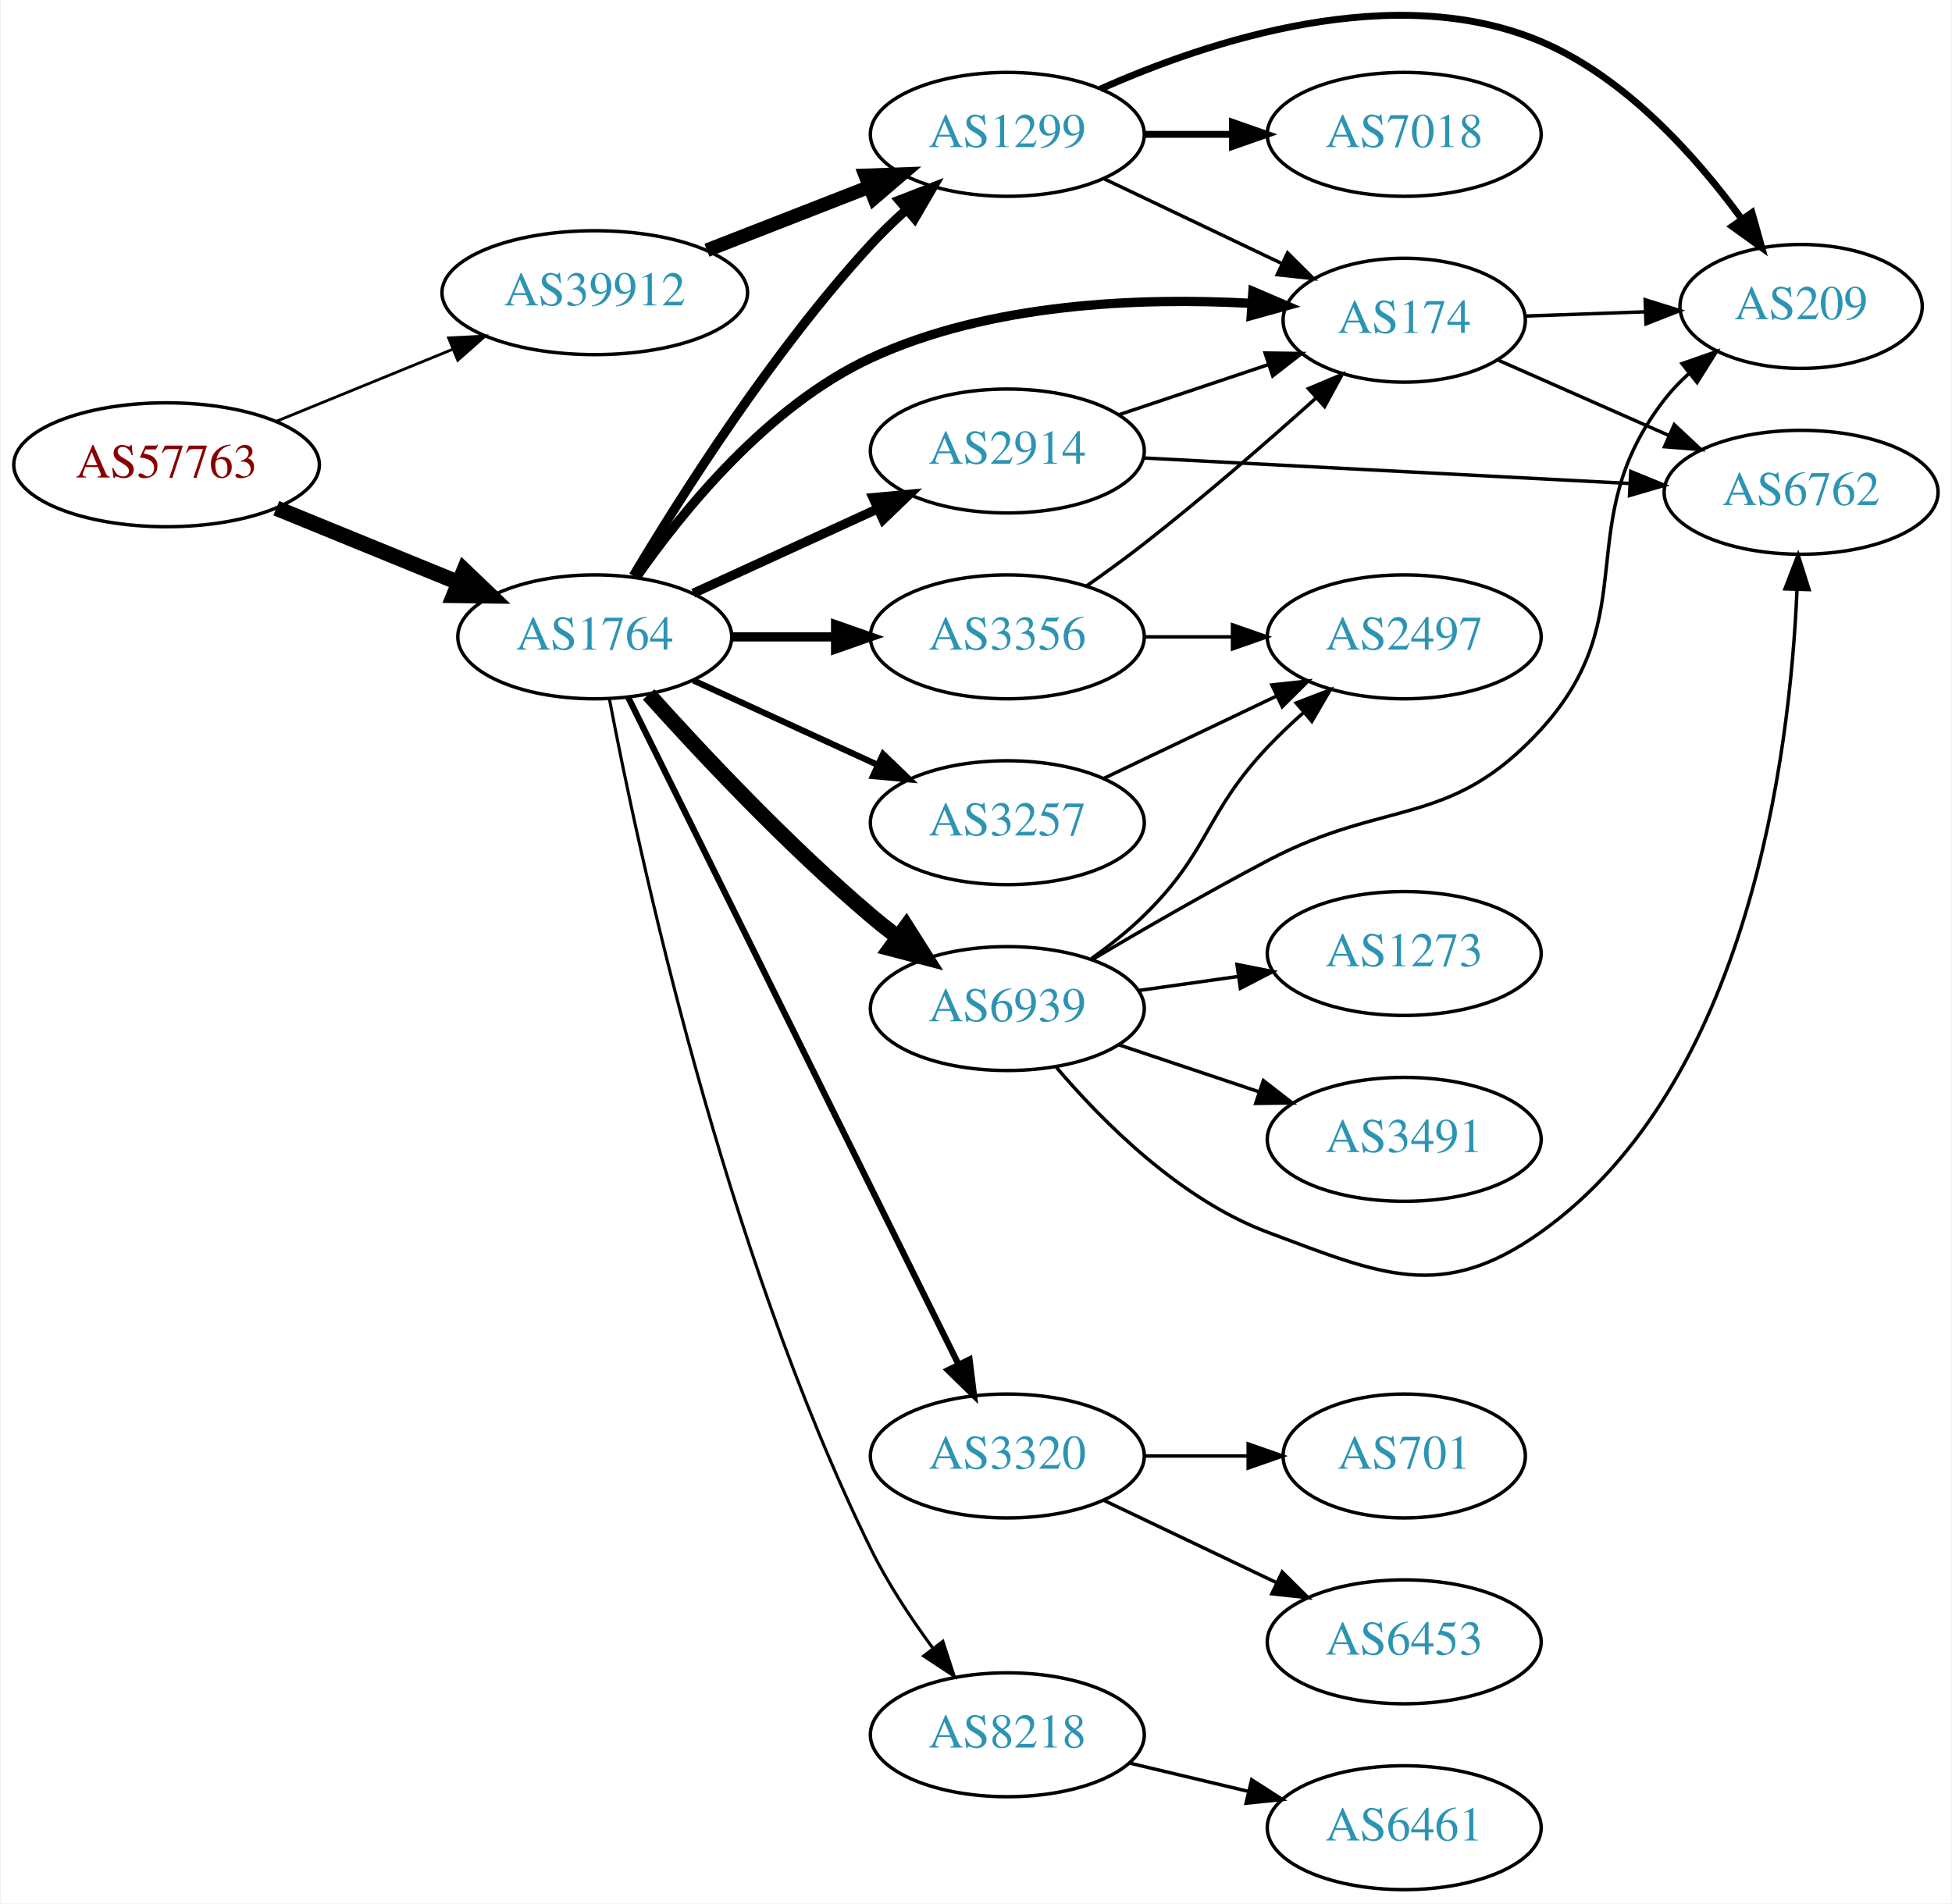
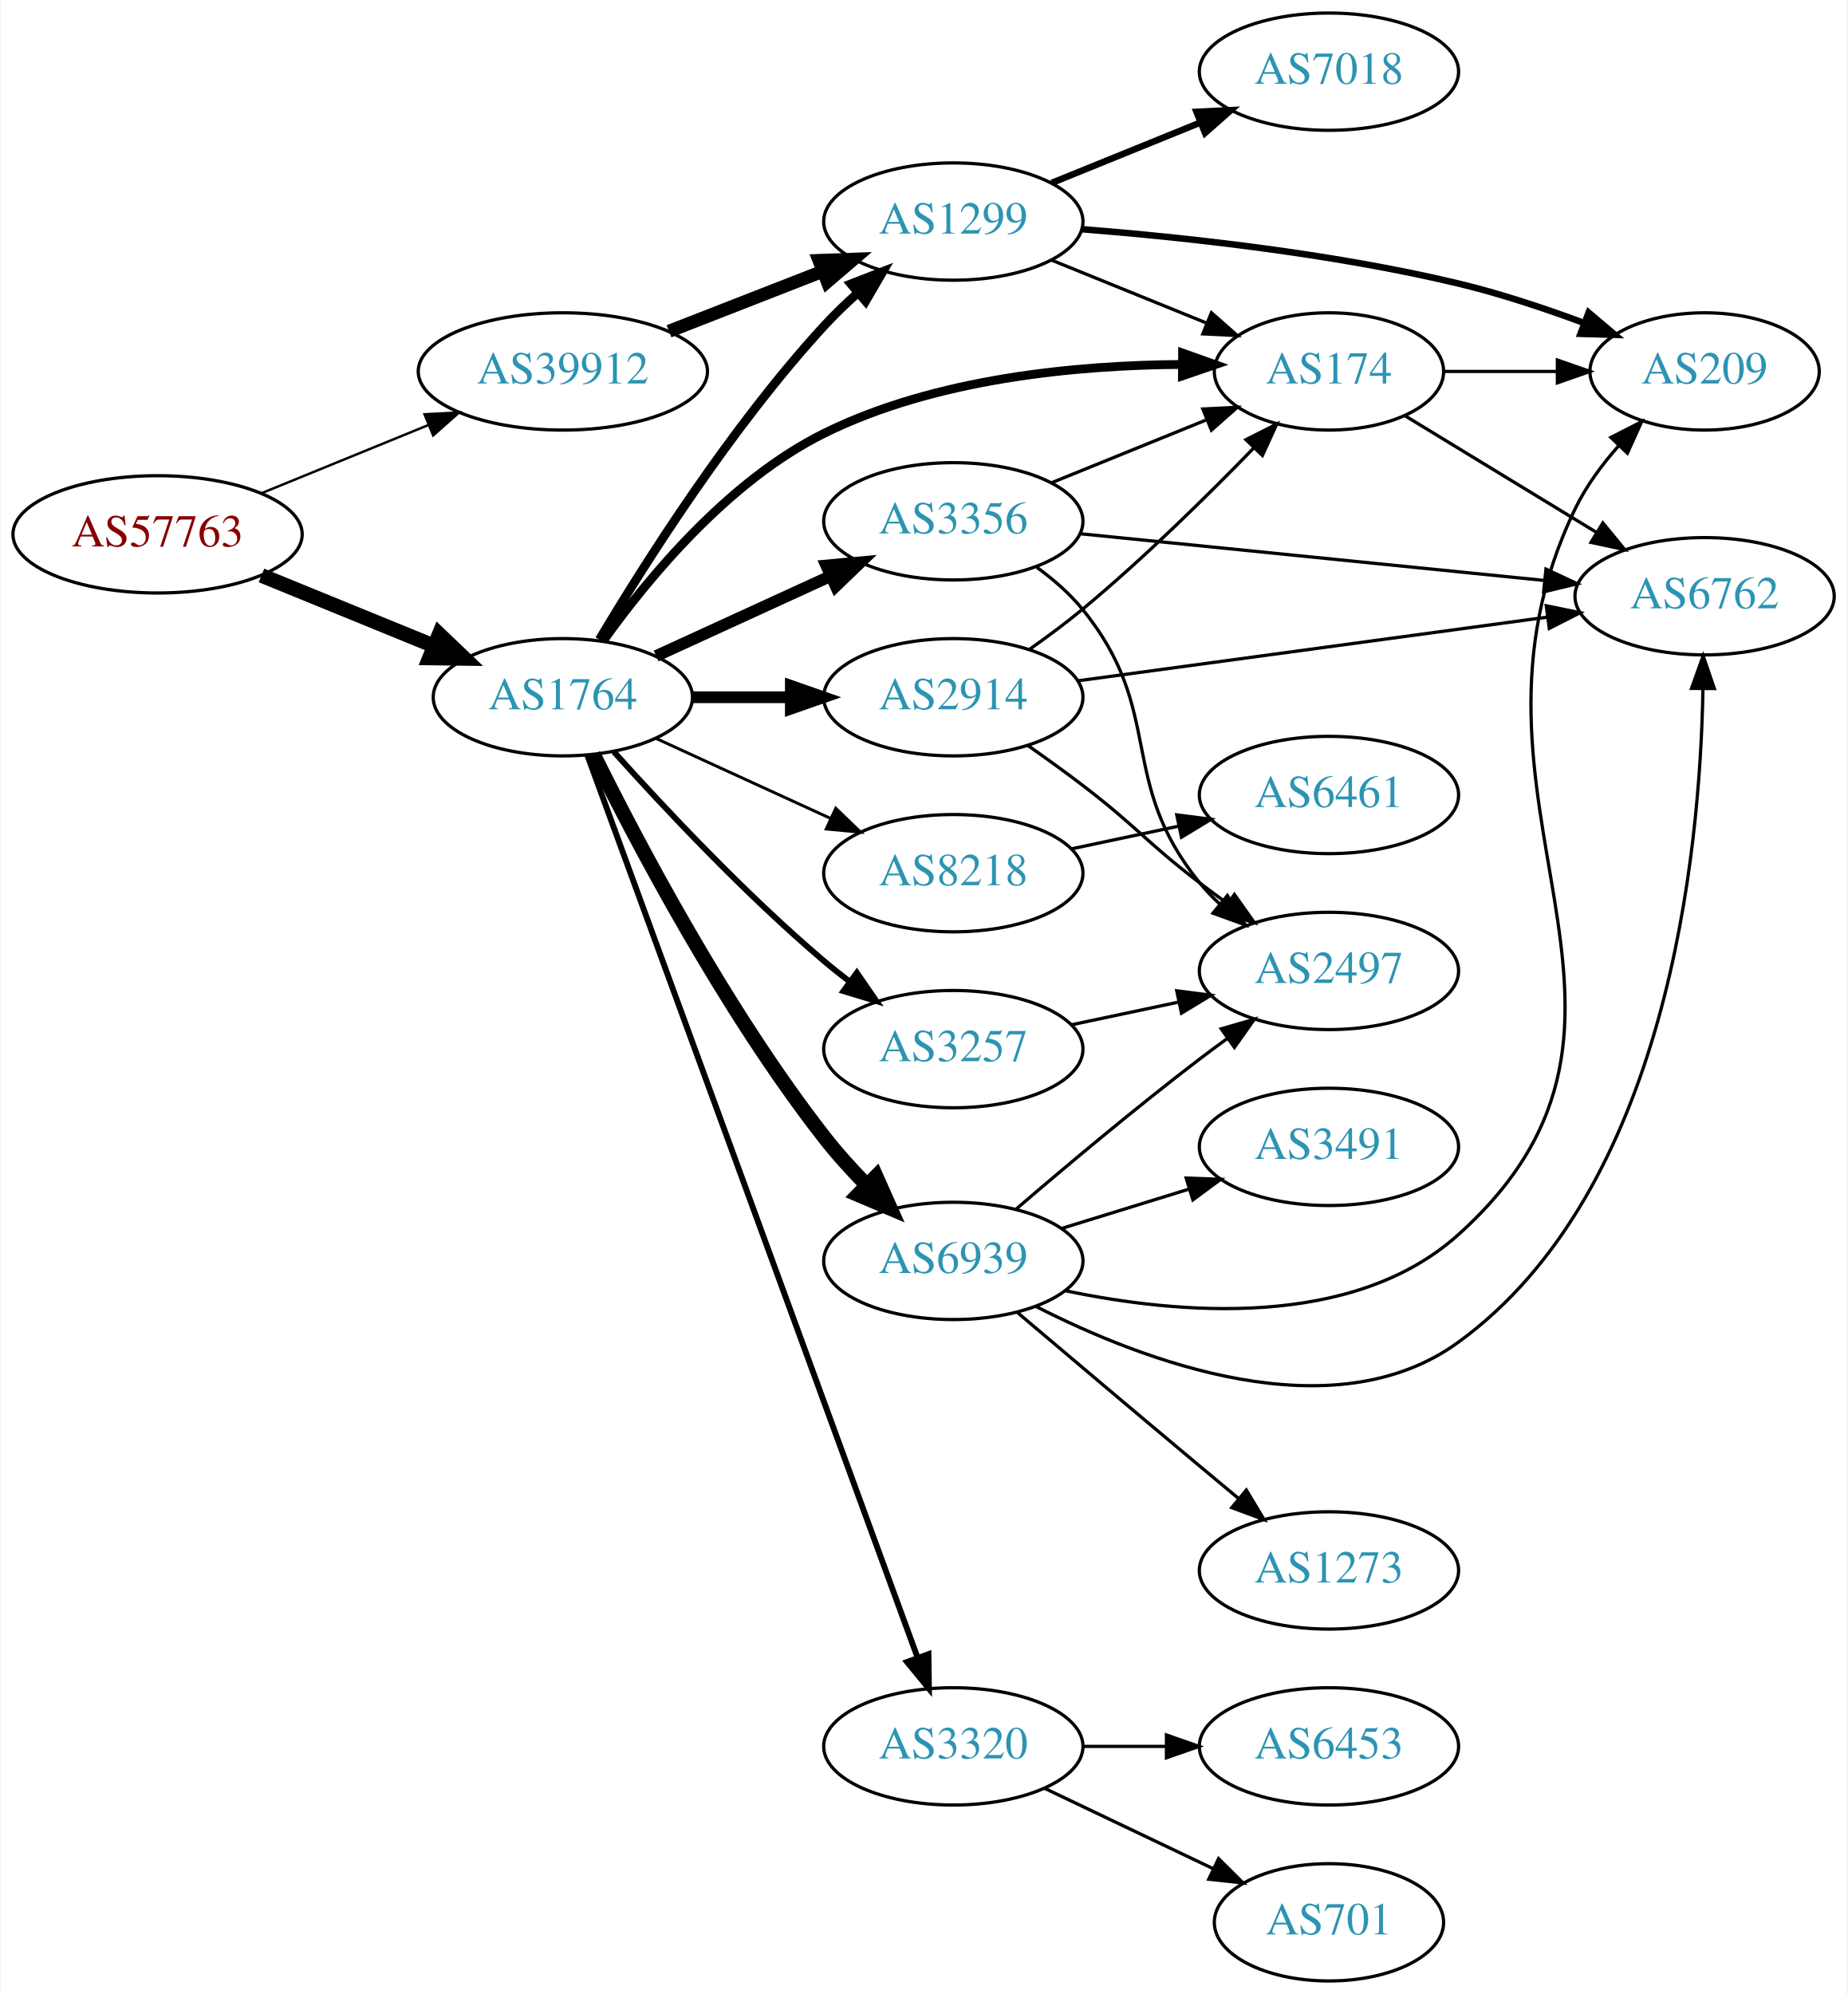
- <svg xmlns="http://www.w3.org/2000/svg" xmlns:xlink="http://www.w3.org/1999/xlink" width="567pt" height="553pt" viewBox="0.00 0.00 566.66 553.04">
-   <g id="graph0" class="graph" transform="scale(1 1) rotate(0) translate(4 549.036)">
-     <polygon fill="white" stroke="none" points="-4,4 -4,-549.036 562.663,-549.036 562.663,4 -4,4" />
+ <svg xmlns="http://www.w3.org/2000/svg" xmlns:xlink="http://www.w3.org/1999/xlink" width="567pt" height="612pt" viewBox="0.00 0.00 566.66 612.00">
+   <g id="graph0" class="graph" transform="scale(1 1) rotate(0) translate(4 608)">
+     <polygon fill="white" stroke="none" points="-4,4 -4,-608 562.663,-608 562.663,4 -4,4" />
    <g id="node1" class="node">
      <g id="a_node1">
        <a xlink:href="/asn/57763" xlink:title="AS57763 ~ SelfNet Internet Ges.m.b.H. [AT]">
-           <ellipse fill="#ffffff" stroke="black" cx="44.196" cy="-414" rx="44.393" ry="18" />
-           <text text-anchor="middle" x="44.196" y="-410.3" font-family="Times,serif" font-size="14.00" fill="#880000">AS57763</text>
+           <ellipse fill="#ffffff" stroke="black" cx="44.196" cy="-444" rx="44.393" ry="18" />
+           <text text-anchor="middle" x="44.196" y="-440.3" font-family="Times,serif" font-size="14.00" fill="#880000">AS57763</text>
        </a>
      </g>
    </g>
    <g id="node2" class="node">
      <g id="a_node2">
        <a xlink:href="/asn/1764" xlink:title="AS1764 ~ NEXTLAYER-AS [AT]">
-           <ellipse fill="#ffffff" stroke="black" cx="168.588" cy="-364" rx="39.794" ry="18" />
-           <text text-anchor="middle" x="168.588" y="-360.3" font-family="Times,serif" font-size="14.00" fill="#2c94b3">AS1764</text>
+           <ellipse fill="#ffffff" stroke="black" cx="168.588" cy="-394" rx="39.794" ry="18" />
+           <text text-anchor="middle" x="168.588" y="-390.3" font-family="Times,serif" font-size="14.00" fill="#2c94b3">AS1764</text>
        </a>
      </g>
    </g>
    <g id="edge1" class="edge">
-       <path fill="none" stroke="black" stroke-width="4.5" d="M76.081,-401.383C92.064,-394.853 111.738,-386.816 128.743,-379.869" />
-       <polygon fill="black" stroke="black" stroke-width="4.5" points="130.63,-383.352 138.399,-375.925 127.652,-376.061 130.63,-383.352" />
+       <path fill="none" stroke="black" stroke-width="4.5" d="M76.081,-431.383C92.064,-424.853 111.738,-416.816 128.743,-409.869" />
+       <polygon fill="black" stroke="black" stroke-width="4.5" points="130.63,-413.352 138.399,-405.925 127.652,-406.061 130.63,-413.352" />
    </g>
    <g id="node3" class="node">
      <g id="a_node3">
        <a xlink:href="/asn/39912" xlink:title="AS39912 ~ oja.at GmbH [AT]">
-           <ellipse fill="#ffffff" stroke="black" cx="168.588" cy="-464" rx="44.393" ry="18" />
-           <text text-anchor="middle" x="168.588" y="-460.3" font-family="Times,serif" font-size="14.00" fill="#2c94b3">AS39912</text>
+           <ellipse fill="#ffffff" stroke="black" cx="168.588" cy="-494" rx="44.393" ry="18" />
+           <text text-anchor="middle" x="168.588" y="-490.3" font-family="Times,serif" font-size="14.00" fill="#2c94b3">AS39912</text>
        </a>
      </g>
    </g>
    <g id="edge2" class="edge">
-       <path fill="none" stroke="black" stroke-width="0.818" d="M76.081,-426.617C91.591,-432.953 110.576,-440.709 127.225,-447.511" />
-       <polygon fill="black" stroke="black" stroke-width="0.818" points="126.132,-450.845 136.713,-451.387 128.78,-444.365 126.132,-450.845" />
+       <path fill="none" stroke="black" stroke-width="0.75" d="M76.081,-456.617C91.591,-462.953 110.576,-470.709 127.225,-477.511" />
+       <polygon fill="black" stroke="black" stroke-width="0.75" points="126.132,-480.845 136.713,-481.387 128.78,-474.365 126.132,-480.845" />
    </g>
    <g id="node4" class="node">
      <g id="a_node4">
        <a xlink:href="/asn/174" xlink:title="AS174 ~ Cogent Communications [US]">
-           <ellipse fill="#ffffff" stroke="black" cx="403.724" cy="-456" rx="35.194" ry="18" />
-           <text text-anchor="middle" x="403.724" y="-452.3" font-family="Times,serif" font-size="14.00" fill="#2c94b3">AS174</text>
+           <ellipse fill="#ffffff" stroke="black" cx="403.724" cy="-494" rx="35.194" ry="18" />
+           <text text-anchor="middle" x="403.724" y="-490.3" font-family="Times,serif" font-size="14.00" fill="#2c94b3">AS174</text>
        </a>
      </g>
    </g>
    <g id="edge3" class="edge">
-       <path fill="none" stroke="black" stroke-width="2.7" d="M180.602,-381.208C194.068,-400.564 218.807,-431.106 248.784,-445 283.402,-461.044 327.139,-462.643 359.139,-460.902" />
-       <polygon fill="black" stroke="black" stroke-width="2.7" points="359.771,-464.367 369.511,-460.2 359.298,-457.383 359.771,-464.367" />
+       <path fill="none" stroke="black" stroke-width="2.7" d="M180.976,-411.279C194.616,-430.397 219.35,-460.427 248.784,-475 282.933,-491.907 326.364,-495.929 358.382,-496.144" />
+       <polygon fill="black" stroke="black" stroke-width="2.7" points="358.793,-499.642 368.773,-496.084 358.752,-492.642 358.793,-499.642" />
    </g>
    <g id="node5" class="node">
      <g id="a_node5">
-         <a xlink:href="/asn/6939" xlink:title="AS6939 ~ Hurricane Electric LLC [US]">
-           <ellipse fill="#ffffff" stroke="black" cx="288.431" cy="-256" rx="39.794" ry="18" />
-           <text text-anchor="middle" x="288.431" y="-252.3" font-family="Times,serif" font-size="14.00" fill="#2c94b3">AS6939</text>
+         <a xlink:href="/asn/3356" xlink:title="AS3356 ~ Level 3 Parent, LLC [US]">
+           <ellipse fill="#ffffff" stroke="black" cx="288.431" cy="-448" rx="39.794" ry="18" />
+           <text text-anchor="middle" x="288.431" y="-444.3" font-family="Times,serif" font-size="14.00" fill="#2c94b3">AS3356</text>
        </a>
      </g>
    </g>
    <g id="edge4" class="edge">
-       <path fill="none" stroke="black" stroke-width="4.5" d="M184.234,-347.275C199.535,-330.235 224.632,-303.477 248.784,-283 251.281,-280.883 253.942,-278.768 256.653,-276.707" />
-       <polygon fill="black" stroke="black" stroke-width="4.5" points="259.077,-279.812 264.83,-270.734 254.432,-273.453 259.077,-279.812" />
+       <path fill="none" stroke="black" stroke-width="3.6" d="M197.217,-406.661C213.174,-413.973 233.445,-423.261 250.727,-431.181" />
+       <polygon fill="black" stroke="black" stroke-width="3.6" points="249.426,-434.435 259.975,-435.419 252.342,-428.071 249.426,-434.435" />
    </g>
    <g id="node6" class="node">
      <g id="a_node6">
-         <a xlink:href="/asn/3320" xlink:title="AS3320 ~ DTAG [DE]">
-           <ellipse fill="#ffffff" stroke="black" cx="288.431" cy="-126" rx="39.794" ry="18" />
-           <text text-anchor="middle" x="288.431" y="-122.3" font-family="Times,serif" font-size="14.00" fill="#2c94b3">AS3320</text>
+         <a xlink:href="/asn/2914" xlink:title="AS2914 ~ NTT America, Inc. [US]">
+           <ellipse fill="#ffffff" stroke="black" cx="288.431" cy="-394" rx="39.794" ry="18" />
+           <text text-anchor="middle" x="288.431" y="-390.3" font-family="Times,serif" font-size="14.00" fill="#2c94b3">AS2914</text>
        </a>
      </g>
    </g>
    <g id="edge5" class="edge">
-       <path fill="none" stroke="black" stroke-width="1.8" d="M178.253,-346.499C198.684,-305.237 249.971,-201.655 274.27,-152.58" />
-       <polygon fill="black" stroke="black" stroke-width="1.8" points="277.452,-154.041 278.753,-143.526 271.179,-150.935 277.452,-154.041" />
+       <path fill="none" stroke="black" stroke-width="3.6" d="M208.501,-394C218.054,-394 228.404,-394 238.367,-394" />
+       <polygon fill="black" stroke="black" stroke-width="3.6" points="238.559,-397.5 248.559,-394 238.559,-390.5 238.559,-397.5" />
    </g>
    <g id="node7" class="node">
      <g id="a_node7">
-         <a xlink:href="/asn/3257" xlink:title="AS3257 ~ GTT [DE]">
-           <ellipse fill="#ffffff" stroke="black" cx="288.431" cy="-310" rx="39.794" ry="18" />
-           <text text-anchor="middle" x="288.431" y="-306.3" font-family="Times,serif" font-size="14.00" fill="#2c94b3">AS3257</text>
+         <a xlink:href="/asn/1299" xlink:title="AS1299 ~ Telia Carrier [EU]">
+           <ellipse fill="#ffffff" stroke="black" cx="288.431" cy="-540" rx="39.794" ry="18" />
+           <text text-anchor="middle" x="288.431" y="-536.3" font-family="Times,serif" font-size="14.00" fill="#2c94b3">AS1299</text>
        </a>
      </g>
    </g>
    <g id="edge6" class="edge">
-       <path fill="none" stroke="black" stroke-width="1.8" d="M197.217,-351.339C213.174,-344.027 233.445,-334.739 250.727,-326.819" />
-       <polygon fill="black" stroke="black" stroke-width="1.8" points="252.342,-329.929 259.975,-322.581 249.426,-323.565 252.342,-329.929" />
+       <path fill="none" stroke="black" stroke-width="2.7" d="M179.786,-411.69C193.718,-435.077 220.249,-476.947 248.784,-508 251.919,-511.411 255.42,-514.787 258.999,-517.993" />
+       <polygon fill="black" stroke="black" stroke-width="2.7" points="256.969,-520.863 266.847,-524.693 261.514,-515.539 256.969,-520.863" />
    </g>
    <g id="node8" class="node">
      <g id="a_node8">
-         <a xlink:href="/asn/3356" xlink:title="AS3356 ~ Level 3 Parent, LLC [US]">
-           <ellipse fill="#ffffff" stroke="black" cx="288.431" cy="-364" rx="39.794" ry="18" />
-           <text text-anchor="middle" x="288.431" y="-360.3" font-family="Times,serif" font-size="14.00" fill="#2c94b3">AS3356</text>
+         <a xlink:href="/asn/6939" xlink:title="AS6939 ~ Hurricane Electric LLC [US]">
+           <ellipse fill="#ffffff" stroke="black" cx="288.431" cy="-221" rx="39.794" ry="18" />
+           <text text-anchor="middle" x="288.431" y="-217.3" font-family="Times,serif" font-size="14.00" fill="#2c94b3">AS6939</text>
        </a>
      </g>
    </g>
    <g id="edge7" class="edge">
-       <path fill="none" stroke="black" stroke-width="2.7" d="M208.501,-364C218.054,-364 228.404,-364 238.367,-364" />
-       <polygon fill="black" stroke="black" stroke-width="2.7" points="238.559,-367.5 248.559,-364 238.559,-360.5 238.559,-367.5" />
+       <path fill="none" stroke="black" stroke-width="4.5" d="M177.993,-376.458C191.177,-349.782 218.378,-298.002 248.784,-259 252.733,-253.935 257.323,-248.87 261.932,-244.165" />
+       <polygon fill="black" stroke="black" stroke-width="4.5" points="264.729,-246.937 269.1,-237.119 259.208,-241.321 264.729,-246.937" />
    </g>
    <g id="node9" class="node">
      <g id="a_node9">
-         <a xlink:href="/asn/8218" xlink:title="AS8218 ~ legacy Neotelecoms [FR]">
-           <ellipse fill="#ffffff" stroke="black" cx="288.431" cy="-45" rx="39.794" ry="18" />
-           <text text-anchor="middle" x="288.431" y="-41.3" font-family="Times,serif" font-size="14.00" fill="#2c94b3">AS8218</text>
+         <a xlink:href="/asn/3320" xlink:title="AS3320 ~ DTAG [DE]">
+           <ellipse fill="#ffffff" stroke="black" cx="288.431" cy="-72" rx="39.794" ry="18" />
+           <text text-anchor="middle" x="288.431" y="-68.3" font-family="Times,serif" font-size="14.00" fill="#2c94b3">AS3320</text>
        </a>
      </g>
    </g>
    <g id="edge8" class="edge">
-       <path fill="none" stroke="black" stroke-width="0.9" d="M172.849,-345.882C181.22,-301.873 205.879,-186.525 248.784,-99 253.656,-89.062 260.308,-78.984 266.721,-70.268" />
-       <polygon fill="black" stroke="black" stroke-width="0.9" points="269.698,-72.136 272.979,-62.062 264.132,-67.892 269.698,-72.136" />
+       <path fill="none" stroke="black" stroke-width="1.8" d="M176.092,-376.229C195.649,-322.791 254.016,-163.304 277.491,-99.161" />
+       <polygon fill="black" stroke="black" stroke-width="1.8" points="280.797,-100.31 280.947,-89.716 274.224,-97.904 280.797,-100.31" />
    </g>
    <g id="node10" class="node">
      <g id="a_node10">
-         <a xlink:href="/asn/1299" xlink:title="AS1299 ~ Telia Carrier [EU]">
-           <ellipse fill="#ffffff" stroke="black" cx="288.431" cy="-510" rx="39.794" ry="18" />
-           <text text-anchor="middle" x="288.431" y="-506.3" font-family="Times,serif" font-size="14.00" fill="#2c94b3">AS1299</text>
+         <a xlink:href="/asn/3257" xlink:title="AS3257 ~ GTT [DE]">
+           <ellipse fill="#ffffff" stroke="black" cx="288.431" cy="-286" rx="39.794" ry="18" />
+           <text text-anchor="middle" x="288.431" y="-282.3" font-family="Times,serif" font-size="14.00" fill="#2c94b3">AS3257</text>
        </a>
      </g>
    </g>
    <g id="edge9" class="edge">
-       <path fill="none" stroke="black" stroke-width="2.7" d="M179.786,-381.69C193.718,-405.077 220.249,-446.947 248.784,-478 251.919,-481.411 255.42,-484.787 258.999,-487.993" />
-       <polygon fill="black" stroke="black" stroke-width="2.7" points="256.969,-490.863 266.847,-494.693 261.514,-485.539 256.969,-490.863" />
+       <path fill="none" stroke="black" stroke-width="1.8" d="M184.234,-377.275C199.535,-360.235 224.632,-333.477 248.784,-313 251.281,-310.883 253.942,-308.768 256.653,-306.707" />
+       <polygon fill="black" stroke="black" stroke-width="1.8" points="258.819,-309.459 264.83,-300.734 254.69,-303.806 258.819,-309.459" />
    </g>
    <g id="node11" class="node">
      <g id="a_node11">
-         <a xlink:href="/asn/2914" xlink:title="AS2914 ~ NTT America, Inc. [US]">
-           <ellipse fill="#ffffff" stroke="black" cx="288.431" cy="-418" rx="39.794" ry="18" />
-           <text text-anchor="middle" x="288.431" y="-414.3" font-family="Times,serif" font-size="14.00" fill="#2c94b3">AS2914</text>
+         <a xlink:href="/asn/8218" xlink:title="AS8218 ~ legacy Neotelecoms [FR]">
+           <ellipse fill="#ffffff" stroke="black" cx="288.431" cy="-340" rx="39.794" ry="18" />
+           <text text-anchor="middle" x="288.431" y="-336.3" font-family="Times,serif" font-size="14.00" fill="#2c94b3">AS8218</text>
        </a>
      </g>
    </g>
    <g id="edge10" class="edge">
-       <path fill="none" stroke="black" stroke-width="2.7" d="M197.217,-376.661C213.174,-383.973 233.445,-393.261 250.727,-401.181" />
-       <polygon fill="black" stroke="black" stroke-width="2.7" points="249.426,-404.435 259.975,-405.419 252.342,-398.071 249.426,-404.435" />
-     </g>
-     <g id="edge29" class="edge">
-       <path fill="none" stroke="black" stroke-width="4" d="M201.168,-476.327C215.597,-481.96 232.837,-488.689 248.098,-494.646" />
-       <polygon fill="black" stroke="black" stroke-width="4" points="247.203,-498.054 257.792,-498.43 249.749,-491.534 247.203,-498.054" />
+       <path fill="none" stroke="black" stroke-width="0.9" d="M197.217,-381.339C213.174,-374.027 233.445,-364.739 250.727,-356.819" />
+       <polygon fill="black" stroke="black" stroke-width="0.9" points="252.342,-359.929 259.975,-352.581 249.426,-353.565 252.342,-359.929" />
+     </g>
+     <g id="edge31" class="edge">
+       <path fill="none" stroke="black" stroke-width="4" d="M201.168,-506.327C215.597,-511.96 232.837,-518.689 248.098,-524.646" />
+       <polygon fill="black" stroke="black" stroke-width="4" points="247.203,-528.054 257.792,-528.43 249.749,-521.534 247.203,-528.054" />
+     </g>
+     <g id="node13" class="node">
+       <g id="a_node13">
+         <a xlink:href="/asn/6762" xlink:title="AS6762 ~ TELECOM ITALIA SPARKLE S.p.A. [IT]">
+           <ellipse fill="#ffffff" stroke="black" cx="519.017" cy="-425" rx="39.794" ry="18" />
+           <text text-anchor="middle" x="519.017" y="-421.3" font-family="Times,serif" font-size="14.00" fill="#2c94b3">AS6762</text>
+         </a>
+       </g>
+     </g>
+     <g id="edge20" class="edge">
+       <path fill="none" stroke="black" d="M427.107,-480.368C443.919,-470.128 467.181,-455.961 485.966,-444.52" />
+       <polygon fill="black" stroke="black" points="487.79,-447.507 494.51,-439.316 484.149,-441.529 487.79,-447.507" />
+     </g>
+     <g id="node15" class="node">
+       <g id="a_node15">
+         <a xlink:href="/asn/209" xlink:title="AS209 ~ CenturyLink Communications, LLC [US]">
+           <ellipse fill="#ffffff" stroke="black" cx="519.017" cy="-494" rx="35.194" ry="18" />
+           <text text-anchor="middle" x="519.017" y="-490.3" font-family="Times,serif" font-size="14.00" fill="#2c94b3">AS209</text>
+         </a>
+       </g>
+     </g>
+     <g id="edge21" class="edge">
+       <path fill="none" stroke="black" d="M439.023,-494C449.893,-494 462.071,-494 473.548,-494" />
+       <polygon fill="black" stroke="black" points="473.834,-497.5 483.834,-494 473.834,-490.5 473.834,-497.5" />
+     </g>
+     <g id="edge15" class="edge">
+       <path fill="none" stroke="black" d="M318.607,-459.846C333.02,-465.698 350.564,-472.822 365.893,-479.046" />
+       <polygon fill="black" stroke="black" points="365.01,-482.465 375.592,-482.984 367.643,-475.979 365.01,-482.465" />
+     </g>
+     <g id="node12" class="node">
+       <g id="a_node12">
+         <a xlink:href="/asn/2497" xlink:title="AS2497 ~ Internet Initiative Japan Inc. [JP]">
+           <ellipse fill="#ffffff" stroke="black" cx="403.724" cy="-310" rx="39.794" ry="18" />
+           <text text-anchor="middle" x="403.724" y="-306.3" font-family="Times,serif" font-size="14.00" fill="#2c94b3">AS2497</text>
+         </a>
+       </g>
+     </g>
+     <g id="edge16" class="edge">
+       <path fill="none" stroke="black" d="M314.059,-433.883C319.151,-430.165 324.152,-425.825 328.077,-421 353.71,-389.492 338.445,-368.508 364.077,-337 365.917,-334.738 367.994,-332.583 370.205,-330.549" />
+       <polygon fill="black" stroke="black" points="372.555,-333.148 378.095,-324.117 368.133,-327.722 372.555,-333.148" />
+     </g>
+     <g id="edge14" class="edge">
+       <path fill="none" stroke="black" d="M327.434,-444.176C366.489,-440.247 427.415,-434.116 469.831,-429.848" />
+       <polygon fill="black" stroke="black" points="470.324,-433.317 479.923,-428.833 469.623,-426.352 470.324,-433.317" />
+     </g>
+     <g id="edge13" class="edge">
+       <path fill="none" stroke="black" d="M311.965,-408.813C317.371,-412.618 323.036,-416.822 328.077,-421 346.736,-436.464 366.265,-455.686 380.667,-470.523" />
+       <polygon fill="black" stroke="black" points="378.245,-473.055 387.698,-477.839 383.292,-468.204 378.245,-473.055" />
+     </g>
+     <g id="edge11" class="edge">
+       <path fill="none" stroke="black" d="M311.33,-379.182C316.862,-375.308 322.744,-371.074 328.077,-367 344.629,-354.358 347.526,-349.642 364.077,-337 366.827,-334.899 369.723,-332.756 372.642,-330.642" />
+       <polygon fill="black" stroke="black" points="374.707,-333.468 380.825,-324.818 370.648,-327.765 374.707,-333.468" />
+     </g>
+     <g id="edge12" class="edge">
+       <path fill="none" stroke="black" d="M326.666,-399.05C365.935,-404.375 427.921,-412.782 470.646,-418.576" />
+       <polygon fill="black" stroke="black" points="470.418,-422.077 480.798,-419.952 471.359,-415.14 470.418,-422.077" />
+     </g>
+     <g id="edge19" class="edge">
+       <path fill="none" stroke="black" d="M318.607,-528.154C333.02,-522.302 350.564,-515.178 365.893,-508.954" />
+       <polygon fill="black" stroke="black" points="367.643,-512.021 375.592,-505.016 365.01,-505.535 367.643,-512.021" />
    </g>
    <g id="node14" class="node">
      <g id="a_node14">
-         <a xlink:href="/asn/6762" xlink:title="AS6762 ~ TELECOM ITALIA SPARKLE S.p.A. [IT]">
-           <ellipse fill="#ffffff" stroke="black" cx="519.017" cy="-406" rx="39.794" ry="18" />
-           <text text-anchor="middle" x="519.017" y="-402.3" font-family="Times,serif" font-size="14.00" fill="#2c94b3">AS6762</text>
-         </a>
-       </g>
-     </g>
-     <g id="edge20" class="edge">
-       <path fill="none" stroke="black" d="M431,-444.403C445.754,-437.892 464.41,-429.659 480.66,-422.487" />
-       <polygon fill="black" stroke="black" points="482.167,-425.647 489.903,-418.408 479.341,-419.243 482.167,-425.647" />
+         <a xlink:href="/asn/7018" xlink:title="AS7018 ~ AT&amp;T Services, Inc. [US]">
+           <ellipse fill="#ffffff" stroke="black" cx="403.724" cy="-586" rx="39.794" ry="18" />
+           <text text-anchor="middle" x="403.724" y="-582.3" font-family="Times,serif" font-size="14.00" fill="#2c94b3">AS7018</text>
+         </a>
+       </g>
+     </g>
+     <g id="edge17" class="edge">
+       <path fill="none" stroke="black" stroke-width="2" d="M318.607,-551.846C332.482,-557.48 349.259,-564.292 364.169,-570.346" />
+       <polygon fill="black" stroke="black" stroke-width="2" points="363.065,-573.675 373.647,-574.194 365.698,-567.189 363.065,-573.675" />
+     </g>
+     <g id="edge18" class="edge">
+       <path fill="none" stroke="black" stroke-width="2" d="M327.813,-537.662C359.216,-535.178 404.611,-530.277 443.37,-521 456.272,-517.912 470.026,-513.328 482.167,-508.811" />
+       <polygon fill="black" stroke="black" stroke-width="2" points="483.425,-512.077 491.511,-505.232 480.921,-505.54 483.425,-512.077" />
+     </g>
+     <g id="edge22" class="edge">
+       <path fill="none" stroke="black" d="M307.795,-236.982C322.695,-249.77 344.385,-267.984 364.077,-283 366.829,-285.098 369.726,-287.24 372.645,-289.354" />
+       <polygon fill="black" stroke="black" points="370.652,-292.231 380.829,-295.176 374.71,-286.527 370.652,-292.231" />
+     </g>
+     <g id="edge26" class="edge">
+       <path fill="none" stroke="black" d="M313.836,-207.001C346.506,-190.322 404.805,-168.008 443.37,-196 507.687,-242.683 517.648,-346.266 518.512,-396.535" />
+       <polygon fill="black" stroke="black" points="515.013,-396.717 518.574,-406.695 522.013,-396.674 515.013,-396.717" />
+     </g>
+     <g id="edge24" class="edge">
+       <path fill="none" stroke="black" d="M322.763,-211.866C357.372,-204.59 410.903,-199.867 443.37,-229 518.092,-296.049 435.526,-361.685 479.37,-452 482.702,-458.864 487.526,-465.398 492.643,-471.181" />
+       <polygon fill="black" stroke="black" points="490.252,-473.745 499.69,-478.56 495.315,-468.91 490.252,-473.745" />
    </g>
    <g id="node16" class="node">
      <g id="a_node16">
-         <a xlink:href="/asn/209" xlink:title="AS209 ~ CenturyLink Communications, LLC [US]">
-           <ellipse fill="#ffffff" stroke="black" cx="519.017" cy="-460" rx="35.194" ry="18" />
-           <text text-anchor="middle" x="519.017" y="-456.3" font-family="Times,serif" font-size="14.00" fill="#2c94b3">AS209</text>
-         </a>
-       </g>
-     </g>
-     <g id="edge21" class="edge">
-       <path fill="none" stroke="black" d="M439.023,-457.211C449.893,-457.595 462.071,-458.025 473.548,-458.43" />
-       <polygon fill="black" stroke="black" points="473.717,-461.938 483.834,-458.793 473.964,-454.942 473.717,-461.938" />
-     </g>
-     <g id="node12" class="node">
-       <g id="a_node12">
        <a xlink:href="/asn/1273" xlink:title="AS1273 ~ Vodafone Group PLC [EU]">
-           <ellipse fill="#ffffff" stroke="black" cx="403.724" cy="-272" rx="39.794" ry="18" />
-           <text text-anchor="middle" x="403.724" y="-268.3" font-family="Times,serif" font-size="14.00" fill="#2c94b3">AS1273</text>
-         </a>
-       </g>
-     </g>
-     <g id="edge11" class="edge">
-       <path fill="none" stroke="black" d="M326.527,-261.239C335.819,-262.551 345.911,-263.976 355.617,-265.347" />
-       <polygon fill="black" stroke="black" points="355.153,-268.816 365.544,-266.749 356.132,-261.885 355.153,-268.816" />
-     </g>
-     <g id="node13" class="node">
-       <g id="a_node13">
-         <a xlink:href="/asn/2497" xlink:title="AS2497 ~ Internet Initiative Japan Inc. [JP]">
-           <ellipse fill="#ffffff" stroke="black" cx="403.724" cy="-364" rx="39.794" ry="18" />
-           <text text-anchor="middle" x="403.724" y="-360.3" font-family="Times,serif" font-size="14.00" fill="#2c94b3">AS2497</text>
-         </a>
-       </g>
-     </g>
-     <g id="edge12" class="edge">
-       <path fill="none" stroke="black" d="M312.876,-270.539C318.138,-274.291 323.51,-278.54 328.077,-283 347.412,-301.88 345.53,-312.346 364.077,-332 367.257,-335.37 370.784,-338.72 374.376,-341.915" />
-       <polygon fill="black" stroke="black" points="372.352,-344.788 382.235,-348.604 376.889,-339.457 372.352,-344.788" />
-     </g>
-     <g id="edge13" class="edge">
-       <path fill="none" stroke="black" d="M302.694,-238.902C316.175,-223.048 338.65,-200.519 364.077,-191 397.082,-178.644 414.654,-170.572 443.37,-191 503.857,-234.028 515.767,-329.69 517.822,-377.562" />
-       <polygon fill="black" stroke="black" points="514.332,-377.945 518.141,-387.832 521.329,-377.728 514.332,-377.945" />
-     </g>
-     <g id="node15" class="node">
-       <g id="a_node15">
-         <a xlink:href="/asn/3491" xlink:title="AS3491 ~ PCCW Global, Inc. [US]">
-           <ellipse fill="#ffffff" stroke="black" cx="403.724" cy="-218" rx="39.794" ry="18" />
-           <text text-anchor="middle" x="403.724" y="-214.3" font-family="Times,serif" font-size="14.00" fill="#2c94b3">AS3491</text>
-         </a>
-       </g>
-     </g>
-     <g id="edge14" class="edge">
-       <path fill="none" stroke="black" d="M320.688,-245.516C333.337,-241.273 348.116,-236.316 361.618,-231.788" />
-       <polygon fill="black" stroke="black" points="362.807,-235.08 371.175,-228.582 360.581,-228.444 362.807,-235.08" />
-     </g>
-     <g id="edge15" class="edge">
-       <path fill="none" stroke="black" d="M313.043,-270.214C327.602,-278.824 346.742,-289.87 364.077,-299 398.654,-317.211 416.981,-308.176 443.37,-337 474.141,-370.61 451.436,-396.998 479.37,-433 481.427,-435.651 483.817,-438.146 486.379,-440.466" />
-       <polygon fill="black" stroke="black" points="484.427,-443.386 494.428,-446.885 488.792,-437.913 484.427,-443.386" />
+           <ellipse fill="#ffffff" stroke="black" cx="403.724" cy="-126" rx="39.794" ry="18" />
+           <text text-anchor="middle" x="403.724" y="-122.3" font-family="Times,serif" font-size="14.00" fill="#2c94b3">AS1273</text>
+         </a>
+       </g>
+     </g>
+     <g id="edge23" class="edge">
+       <path fill="none" stroke="black" d="M308.103,-205.158C323.178,-192.388 344.952,-173.988 364.077,-158 367.887,-154.815 371.916,-151.463 375.878,-148.174" />
+       <polygon fill="black" stroke="black" points="378.357,-150.665 383.824,-141.59 373.891,-145.275 378.357,-150.665" />
    </g>
    <g id="node17" class="node">
      <g id="a_node17">
+         <a xlink:href="/asn/3491" xlink:title="AS3491 ~ PCCW Global, Inc. [US]">
+           <ellipse fill="#ffffff" stroke="black" cx="403.724" cy="-256" rx="39.794" ry="18" />
+           <text text-anchor="middle" x="403.724" y="-252.3" font-family="Times,serif" font-size="14.00" fill="#2c94b3">AS3491</text>
+         </a>
+       </g>
+     </g>
+     <g id="edge25" class="edge">
+       <path fill="none" stroke="black" d="M321.593,-230.936C333.792,-234.705 347.866,-239.053 360.832,-243.058" />
+       <polygon fill="black" stroke="black" points="359.894,-246.431 370.481,-246.039 361.96,-239.743 359.894,-246.431" />
+     </g>
+     <g id="node18" class="node">
+       <g id="a_node18">
        <a xlink:href="/asn/6453" xlink:title="AS6453 ~ TATA COMMUNICATIONS (AMERICA) INC [US]">
          <ellipse fill="#ffffff" stroke="black" cx="403.724" cy="-72" rx="39.794" ry="18" />
          <text text-anchor="middle" x="403.724" y="-68.3" font-family="Times,serif" font-size="14.00" fill="#2c94b3">AS6453</text>
        </a>
      </g>
    </g>
-     <g id="edge16" class="edge">
-       <path fill="none" stroke="black" d="M316.567,-113.066C331.561,-105.919 350.382,-96.948 366.605,-89.215" />
-       <polygon fill="black" stroke="black" points="368.288,-92.291 375.809,-84.829 365.276,-85.972 368.288,-92.291" />
-     </g>
-     <g id="node18" class="node">
-       <g id="a_node18">
-         <a xlink:href="/asn/701" xlink:title="AS701 ~ UUNET [US]">
-           <ellipse fill="#ffffff" stroke="black" cx="403.724" cy="-126" rx="35.194" ry="18" />
-           <text text-anchor="middle" x="403.724" y="-122.3" font-family="Times,serif" font-size="14.00" fill="#2c94b3">AS701</text>
-         </a>
-       </g>
-     </g>
-     <g id="edge17" class="edge">
-       <path fill="none" stroke="black" d="M328.103,-126C337.808,-126 348.299,-126 358.262,-126" />
-       <polygon fill="black" stroke="black" points="358.398,-129.5 368.398,-126 358.398,-122.5 358.398,-129.5" />
-     </g>
-     <g id="edge22" class="edge">
-       <path fill="none" stroke="black" d="M316.567,-322.934C331.561,-330.081 350.382,-339.052 366.605,-346.785" />
-       <polygon fill="black" stroke="black" points="365.276,-350.028 375.809,-351.171 368.288,-343.709 365.276,-350.028" />
-     </g>
-     <g id="edge19" class="edge">
-       <path fill="none" stroke="black" d="M311.392,-378.738C316.922,-382.614 322.788,-386.869 328.077,-391 345.331,-404.477 363.9,-420.639 378.201,-433.476" />
-       <polygon fill="black" stroke="black" points="375.906,-436.119 385.672,-440.227 380.599,-430.925 375.906,-436.119" />
-     </g>
-     <g id="edge18" class="edge">
-       <path fill="none" stroke="black" d="M328.103,-364C336.306,-364 345.07,-364 353.602,-364" />
-       <polygon fill="black" stroke="black" points="353.841,-367.5 363.841,-364 353.841,-360.5 353.841,-367.5" />
+     <g id="edge27" class="edge">
+       <path fill="none" stroke="black" d="M328.103,-72C336.306,-72 345.07,-72 353.602,-72" />
+       <polygon fill="black" stroke="black" points="353.841,-75.5 363.841,-72 353.841,-68.5 353.841,-75.5" />
    </g>
    <g id="node19" class="node">
      <g id="a_node19">
-         <a xlink:href="/asn/6461" xlink:title="AS6461 ~ Zayo Bandwidth [US]">
-           <ellipse fill="#ffffff" stroke="black" cx="403.724" cy="-18" rx="39.794" ry="18" />
-           <text text-anchor="middle" x="403.724" y="-14.3" font-family="Times,serif" font-size="14.00" fill="#2c94b3">AS6461</text>
-         </a>
-       </g>
-     </g>
-     <g id="edge23" class="edge">
-       <path fill="none" stroke="black" d="M324.038,-36.752C334.909,-34.162 347.064,-31.265 358.506,-28.538" />
-       <polygon fill="black" stroke="black" points="359.412,-31.92 368.328,-26.197 357.789,-25.111 359.412,-31.92" />
-     </g>
-     <g id="edge26" class="edge">
-       <path fill="none" stroke="black" d="M316.567,-497.066C331.999,-489.71 351.485,-480.423 368.02,-472.541" />
-       <polygon fill="black" stroke="black" points="369.84,-475.551 377.361,-468.089 366.828,-469.232 369.84,-475.551" />
-     </g>
-     <g id="edge25" class="edge">
-       <path fill="none" stroke="black" stroke-width="2" d="M315.495,-523.182C346.947,-537.175 400.893,-554.982 443.37,-537 467.977,-526.583 488.454,-503.646 501.699,-485.501" />
-       <polygon fill="black" stroke="black" stroke-width="2" points="504.743,-487.254 507.606,-477.054 499.007,-483.243 504.743,-487.254" />
+         <a xlink:href="/asn/701" xlink:title="AS701 ~ UUNET [US]">
+           <ellipse fill="#ffffff" stroke="black" cx="403.724" cy="-18" rx="35.194" ry="18" />
+           <text text-anchor="middle" x="403.724" y="-14.3" font-family="Times,serif" font-size="14.00" fill="#2c94b3">AS701</text>
+         </a>
+       </g>
+     </g>
+     <g id="edge28" class="edge">
+       <path fill="none" stroke="black" d="M316.567,-59.066C331.999,-51.71 351.485,-42.423 368.02,-34.541" />
+       <polygon fill="black" stroke="black" points="369.84,-37.551 377.361,-30.089 366.828,-31.232 369.84,-37.551" />
+     </g>
+     <g id="edge29" class="edge">
+       <path fill="none" stroke="black" d="M324.656,-293.462C335.1,-295.675 346.683,-298.128 357.66,-300.454" />
+       <polygon fill="black" stroke="black" points="357.012,-303.894 367.52,-302.542 358.462,-297.046 357.012,-303.894" />
    </g>
    <g id="node20" class="node">
      <g id="a_node20">
-         <a xlink:href="/asn/7018" xlink:title="AS7018 ~ AT&amp;T Services, Inc. [US]">
-           <ellipse fill="#ffffff" stroke="black" cx="403.724" cy="-510" rx="39.794" ry="18" />
-           <text text-anchor="middle" x="403.724" y="-506.3" font-family="Times,serif" font-size="14.00" fill="#2c94b3">AS7018</text>
-         </a>
-       </g>
-     </g>
-     <g id="edge24" class="edge">
-       <path fill="none" stroke="black" stroke-width="2" d="M328.103,-510C336.306,-510 345.07,-510 353.602,-510" />
-       <polygon fill="black" stroke="black" stroke-width="2" points="353.841,-513.5 363.841,-510 353.841,-506.5 353.841,-513.5" />
-     </g>
-     <g id="edge28" class="edge">
-       <path fill="none" stroke="black" d="M320.688,-428.484C334.205,-433.018 350.154,-438.367 364.378,-443.138" />
-       <polygon fill="black" stroke="black" points="363.304,-446.47 373.898,-446.332 365.53,-439.833 363.304,-446.47" />
-     </g>
-     <g id="edge27" class="edge">
-       <path fill="none" stroke="black" d="M327.949,-415.978C366.856,-413.935 427.086,-410.774 469.291,-408.558" />
-       <polygon fill="black" stroke="black" points="469.538,-412.05 479.341,-408.03 469.171,-405.06 469.538,-412.05" />
+         <a xlink:href="/asn/6461" xlink:title="AS6461 ~ Zayo Bandwidth [US]">
+           <ellipse fill="#ffffff" stroke="black" cx="403.724" cy="-364" rx="39.794" ry="18" />
+           <text text-anchor="middle" x="403.724" y="-360.3" font-family="Times,serif" font-size="14.00" fill="#2c94b3">AS6461</text>
+         </a>
+       </g>
+     </g>
+     <g id="edge30" class="edge">
+       <path fill="none" stroke="black" d="M324.656,-347.462C335.1,-349.675 346.683,-352.128 357.66,-354.454" />
+       <polygon fill="black" stroke="black" points="357.012,-357.894 367.52,-356.542 358.462,-351.046 357.012,-357.894" />
    </g>
  </g>
</svg>
